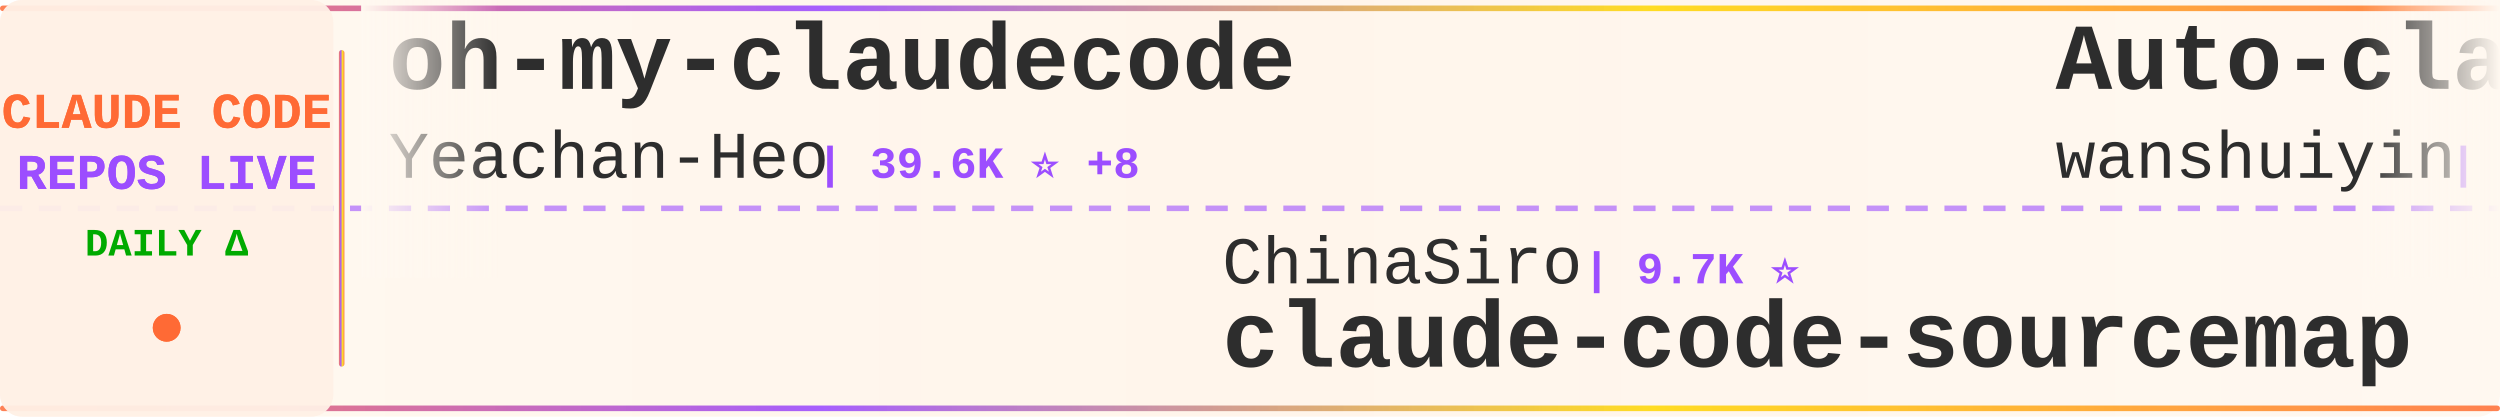
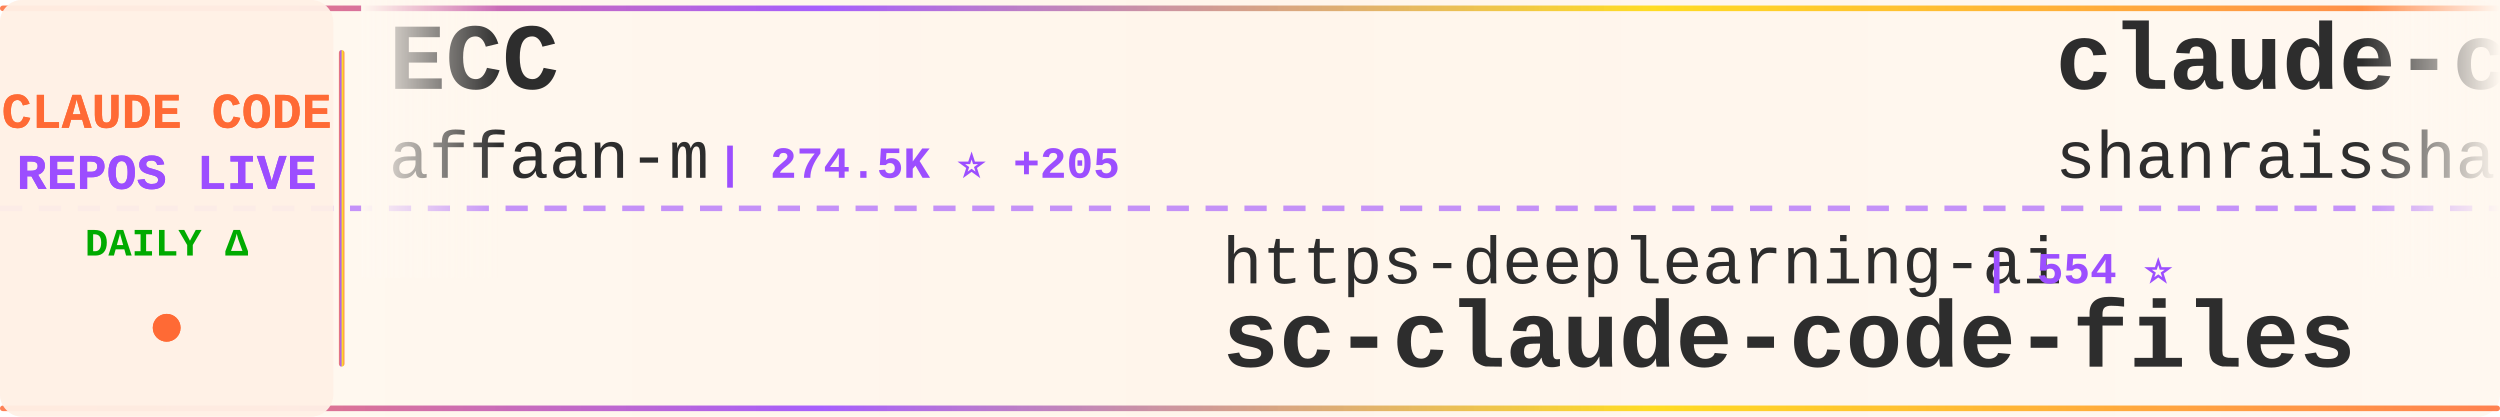
<svg xmlns="http://www.w3.org/2000/svg" width="900" height="150">
  <defs>
    <linearGradient id="tickerBg" x1="0%" y1="0%" x2="100%" y2="0%">
      <stop offset="0%" style="stop-color:#fff8f0;stop-opacity:0.98" />
      <stop offset="50%" style="stop-color:#fff5eb;stop-opacity:1" />
      <stop offset="100%" style="stop-color:#fff8f0;stop-opacity:0.98" />
    </linearGradient>
    <linearGradient id="borderGrad" x1="0%" y1="0%" x2="100%" y2="0%">
      <stop offset="0%" style="stop-color:#FF6B35;stop-opacity:0.85">
        <animate attributeName="stop-opacity" values="0.85;1;0.85" dur="2s" repeatCount="indefinite" />
      </stop>
      <stop offset="33%" style="stop-color:#9C4EFF;stop-opacity:0.9">
        <animate attributeName="stop-opacity" values="0.9;1;0.9" dur="2.2s" repeatCount="indefinite" />
      </stop>
      <stop offset="66%" style="stop-color:#FFD700;stop-opacity:0.85">
        <animate attributeName="stop-opacity" values="0.85;1;0.85" dur="1.8s" repeatCount="indefinite" />
      </stop>
      <stop offset="100%" style="stop-color:#FF6B35;stop-opacity:0.85">
        <animate attributeName="stop-opacity" values="0.85;1;0.85" dur="2s" repeatCount="indefinite" />
      </stop>
    </linearGradient>
    <filter id="textGlow">
      <feGaussianBlur stdDeviation="0.15" result="coloredBlur" />
      <feMerge>
        <feMergeNode in="coloredBlur" />
        <feMergeNode in="SourceGraphic" />
      </feMerge>
    </filter>
    <filter id="metricGlow">
      <feGaussianBlur stdDeviation="0.2" result="coloredBlur" />
      <feMerge>
        <feMergeNode in="coloredBlur" />
        <feMergeNode in="SourceGraphic" />
      </feMerge>
    </filter>
    <linearGradient id="leftFade" x1="0%" y1="0%" x2="100%" y2="0%">
      <stop offset="0%" style="stop-color:#fff8f0;stop-opacity:1" />
      <stop offset="100%" style="stop-color:#fff8f0;stop-opacity:0" />
    </linearGradient>
    <linearGradient id="rightFade" x1="0%" y1="0%" x2="100%" y2="0%">
      <stop offset="0%" style="stop-color:#fff8f0;stop-opacity:0" />
      <stop offset="100%" style="stop-color:#fff8f0;stop-opacity:1" />
    </linearGradient>
  </defs>
  <rect width="900" height="150" fill="url(#tickerBg)" rx="8" />
  <rect x="0" y="2" width="900" height="2" fill="url(#borderGrad)" rx="1" />
  <rect x="0" y="146" width="900" height="2" fill="url(#borderGrad)" rx="1" />
  <line x1="0" y1="75" x2="900" y2="75" stroke="#9C4EFF" stroke-width="2" stroke-dasharray="8 6" opacity="0.6" />
  <rect x="0" y="0" width="120" height="150" fill="#fff0e6" opacity="0.95" rx="8" />
  <text x="60" y="46" font-family="'Courier New', monospace" font-size="18" font-weight="bold" fill="#FF6B35" text-anchor="middle" filter="url(#textGlow)">
    CLAUDE CODE
  </text>
  <text x="60" y="68" font-family="'Courier New', monospace" font-size="18" font-weight="bold" fill="#9C4EFF" text-anchor="middle" filter="url(#textGlow)">
    REPOS LIVE
  </text>
  <text x="60" y="92" font-family="'Courier New', monospace" font-size="14" font-weight="bold" fill="#00aa00" text-anchor="middle">
    DAILY Δ
  </text>
  <circle cx="60" cy="118" r="5" fill="#FF6B35" filter="url(#metricGlow)">
    <animate attributeName="r" values="4;6;4" dur="1.5s" repeatCount="indefinite" />
    <animate attributeName="opacity" values="0.6;1;0.6" dur="1.5s" repeatCount="indefinite" />
  </circle>
  <rect x="122" y="18" width="2" height="114" fill="url(#borderGrad)" rx="1" />
  <clipPath id="tickerClip">
    <rect x="130" y="0" width="770" height="150" />
  </clipPath>
  <g clip-path="url(#tickerClip)">
    <g id="tickerItems">
      <animateTransform attributeName="transform" attributeType="XML" type="translate" from="0 0" to="-3000 0" dur="54s" repeatCount="indefinite" />
      <g transform="translate(0, 0)">
-         <text x="140" y="32" font-family="'Courier New', monospace" font-size="34" font-weight="bold" fill="#2d2d2d">oh-my-claudecode</text>
-         <text x="140" y="64" font-family="'Courier New', monospace" font-size="24" font-weight="normal" fill="#2d2d2d" opacity="1.0">Yeachan-Heo</text>
-         <text x="294" y="64" font-family="'Courier New', monospace" font-size="16" font-weight="bold" fill="#9C4EFF"> | 39.6K ⭐ +8</text>
+         <text x="140" y="32" font-family="'Courier New', monospace" font-size="34" font-weight="bold" fill="#2d2d2d">ECC</text>
+         <text x="140" y="64" font-family="'Courier New', monospace" font-size="24" font-weight="normal" fill="#2d2d2d" opacity="1.0">affaan-m</text>
+         <text x="258" y="64" font-family="'Courier New', monospace" font-size="16" font-weight="bold" fill="#9C4EFF"> | 274.5K ⭐ +205</text>
      </g>
      <g transform="translate(300, 0)">
-         <text x="140" y="102" font-family="'Courier New', monospace" font-size="24" font-weight="normal" fill="#2d2d2d" opacity="1.0">ChinaSiro</text>
-         <text x="270" y="102" font-family="'Courier New', monospace" font-size="16" font-weight="bold" fill="#9C4EFF"> | 9.7K ⭐</text>
-         <text x="140" y="132" font-family="'Courier New', monospace" font-size="34" font-weight="bold" fill="#2d2d2d">claude-code-sourcemap</text>
+         <text x="140" y="102" font-family="'Courier New', monospace" font-size="24" font-weight="normal" fill="#2d2d2d" opacity="1.0">https-deeplearning-ai</text>
+         <text x="414" y="102" font-family="'Courier New', monospace" font-size="16" font-weight="bold" fill="#9C4EFF"> | 554 ⭐</text>
+         <text x="140" y="132" font-family="'Courier New', monospace" font-size="34" font-weight="bold" fill="#2d2d2d">sc-claude-code-files</text>
      </g>
      <g transform="translate(600, 0)">
-         <text x="140" y="32" font-family="'Courier New', monospace" font-size="34" font-weight="bold" fill="#2d2d2d">Auto-claude-code-researc...</text>
-         <text x="140" y="64" font-family="'Courier New', monospace" font-size="24" font-weight="normal" fill="#2d2d2d" opacity="1.0">wanshuiyin</text>
-         <text x="282" y="64" font-family="'Courier New', monospace" font-size="16" font-weight="bold" fill="#9C4EFF"> | 17.1K ⭐ +4</text>
+         <text x="140" y="32" font-family="'Courier New', monospace" font-size="34" font-weight="bold" fill="#2d2d2d">claude-code-best-practic...</text>
+         <text x="140" y="64" font-family="'Courier New', monospace" font-size="24" font-weight="normal" fill="#2d2d2d" opacity="1.0">shanraisshan</text>
+         <text x="306" y="64" font-family="'Courier New', monospace" font-size="16" font-weight="bold" fill="#9C4EFF"> | 67.2K ⭐ +19</text>
      </g>
      <g transform="translate(900, 0)">
-         <text x="140" y="102" font-family="'Courier New', monospace" font-size="24" font-weight="normal" fill="#2d2d2d" opacity="1.0">fuergaosi233</text>
-         <text x="306" y="102" font-family="'Courier New', monospace" font-size="16" font-weight="bold" fill="#9C4EFF"> | 2.8K ⭐</text>
-         <text x="140" y="132" font-family="'Courier New', monospace" font-size="34" font-weight="bold" fill="#2d2d2d">claude-code-proxy</text>
+         <text x="140" y="102" font-family="'Courier New', monospace" font-size="24" font-weight="normal" fill="#2d2d2d" opacity="1.0">Chachamaru127</text>
+         <text x="318" y="102" font-family="'Courier New', monospace" font-size="16" font-weight="bold" fill="#9C4EFF"> | 3.2K ⭐ +4</text>
+         <text x="140" y="132" font-family="'Courier New', monospace" font-size="34" font-weight="bold" fill="#2d2d2d">claude-code-harness</text>
      </g>
      <g transform="translate(1200, 0)">
-         <text x="140" y="32" font-family="'Courier New', monospace" font-size="34" font-weight="bold" fill="#2d2d2d">Dive-into-Claude-Code</text>
-         <text x="140" y="64" font-family="'Courier New', monospace" font-size="24" font-weight="normal" fill="#2d2d2d" opacity="1.0">VILA-Lab</text>
-         <text x="258" y="64" font-family="'Courier New', monospace" font-size="16" font-weight="bold" fill="#9C4EFF"> | 2.1K ⭐</text>
+         <text x="140" y="32" font-family="'Courier New', monospace" font-size="34" font-weight="bold" fill="#2d2d2d">claude-code-tudou</text>
+         <text x="140" y="64" font-family="'Courier New', monospace" font-size="24" font-weight="normal" fill="#2d2d2d" opacity="1.0">AICoderTudou</text>
+         <text x="306" y="64" font-family="'Courier New', monospace" font-size="16" font-weight="bold" fill="#9C4EFF"> | 493 ⭐</text>
      </g>
      <g transform="translate(1500, 0)">
-         <text x="140" y="102" font-family="'Courier New', monospace" font-size="24" font-weight="normal" fill="#2d2d2d" opacity="1.0">jqueryscript</text>
-         <text x="306" y="102" font-family="'Courier New', monospace" font-size="16" font-weight="bold" fill="#9C4EFF"> | 522 ⭐</text>
-         <text x="140" y="132" font-family="'Courier New', monospace" font-size="34" font-weight="bold" fill="#2d2d2d">awesome-claude-code</text>
+         <text x="140" y="102" font-family="'Courier New', monospace" font-size="24" font-weight="normal" fill="#2d2d2d" opacity="1.0">ponponon</text>
+         <text x="258" y="102" font-family="'Courier New', monospace" font-size="16" font-weight="bold" fill="#9C4EFF"> | 2.3K ⭐</text>
+         <text x="140" y="132" font-family="'Courier New', monospace" font-size="34" font-weight="bold" fill="#2d2d2d">claude_code_src</text>
      </g>
      <g transform="translate(1800, 0)">
-         <text x="140" y="32" font-family="'Courier New', monospace" font-size="34" font-weight="bold" fill="#2d2d2d">awesome-claude-code-tool...</text>
-         <text x="140" y="64" font-family="'Courier New', monospace" font-size="24" font-weight="normal" fill="#2d2d2d" opacity="1.0">rohitg00</text>
-         <text x="258" y="64" font-family="'Courier New', monospace" font-size="16" font-weight="bold" fill="#9C4EFF"> | 2.7K ⭐ +1</text>
+         <text x="140" y="32" font-family="'Courier New', monospace" font-size="34" font-weight="bold" fill="#2d2d2d">claude-code-my-workflow</text>
+         <text x="140" y="64" font-family="'Courier New', monospace" font-size="24" font-weight="normal" fill="#2d2d2d" opacity="1.0">pedrohcgs</text>
+         <text x="270" y="64" font-family="'Courier New', monospace" font-size="16" font-weight="bold" fill="#9C4EFF"> | 1.6K ⭐ +7</text>
      </g>
      <g transform="translate(2100, 0)">
-         <text x="140" y="102" font-family="'Courier New', monospace" font-size="24" font-weight="normal" fill="#2d2d2d" opacity="1.0">davila7</text>
-         <text x="246" y="102" font-family="'Courier New', monospace" font-size="16" font-weight="bold" fill="#9C4EFF"> | 32.4K ⭐ +3</text>
-         <text x="140" y="132" font-family="'Courier New', monospace" font-size="34" font-weight="bold" fill="#2d2d2d">claude-code-templates</text>
+         <text x="140" y="102" font-family="'Courier New', monospace" font-size="24" font-weight="normal" fill="#2d2d2d" opacity="1.0">WorldFlowAI</text>
+         <text x="294" y="102" font-family="'Courier New', monospace" font-size="16" font-weight="bold" fill="#9C4EFF"> | 4.2K ⭐ +30</text>
+         <text x="140" y="132" font-family="'Courier New', monospace" font-size="34" font-weight="bold" fill="#2d2d2d">everything-claude-code</text>
      </g>
      <g transform="translate(2400, 0)">
-         <text x="140" y="32" font-family="'Courier New', monospace" font-size="34" font-weight="bold" fill="#2d2d2d">claude-code-book</text>
-         <text x="140" y="64" font-family="'Courier New', monospace" font-size="24" font-weight="normal" fill="#2d2d2d" opacity="1.0">lintsinghua</text>
-         <text x="294" y="64" font-family="'Courier New', monospace" font-size="16" font-weight="bold" fill="#9C4EFF"> | 4.3K ⭐</text>
+         <text x="140" y="32" font-family="'Courier New', monospace" font-size="34" font-weight="bold" fill="#2d2d2d">arcads-claude-code</text>
+         <text x="140" y="64" font-family="'Courier New', monospace" font-size="24" font-weight="normal" fill="#2d2d2d" opacity="1.0">krusemediallc</text>
+         <text x="318" y="64" font-family="'Courier New', monospace" font-size="16" font-weight="bold" fill="#9C4EFF"> | 1.6K ⭐ +1</text>
      </g>
      <g transform="translate(2700, 0)">
-         <text x="140" y="102" font-family="'Courier New', monospace" font-size="24" font-weight="normal" fill="#2d2d2d" opacity="1.0">WorldFlowAI</text>
-         <text x="294" y="102" font-family="'Courier New', monospace" font-size="16" font-weight="bold" fill="#9C4EFF"> | 4.2K ⭐ +10</text>
-         <text x="140" y="132" font-family="'Courier New', monospace" font-size="34" font-weight="bold" fill="#2d2d2d">everything-claude-code</text>
+         <text x="140" y="102" font-family="'Courier New', monospace" font-size="24" font-weight="normal" fill="#2d2d2d" opacity="1.0">Windy3f3f3f3f</text>
+         <text x="318" y="102" font-family="'Courier New', monospace" font-size="16" font-weight="bold" fill="#9C4EFF"> | 3.7K ⭐</text>
+         <text x="140" y="132" font-family="'Courier New', monospace" font-size="34" font-weight="bold" fill="#2d2d2d">how-claude-code-works</text>
      </g>
      <g transform="translate(3000, 0)">
-         <text x="140" y="32" font-family="'Courier New', monospace" font-size="34" font-weight="bold" fill="#2d2d2d">oh-my-claudecode</text>
-         <text x="140" y="64" font-family="'Courier New', monospace" font-size="24" font-weight="normal" fill="#2d2d2d" opacity="1.0">Yeachan-Heo</text>
-         <text x="294" y="64" font-family="'Courier New', monospace" font-size="16" font-weight="bold" fill="#9C4EFF"> | 39.6K ⭐ +8</text>
+         <text x="140" y="32" font-family="'Courier New', monospace" font-size="34" font-weight="bold" fill="#2d2d2d">ECC</text>
+         <text x="140" y="64" font-family="'Courier New', monospace" font-size="24" font-weight="normal" fill="#2d2d2d" opacity="1.0">affaan-m</text>
+         <text x="258" y="64" font-family="'Courier New', monospace" font-size="16" font-weight="bold" fill="#9C4EFF"> | 274.5K ⭐ +205</text>
      </g>
      <g transform="translate(3300, 0)">
-         <text x="140" y="102" font-family="'Courier New', monospace" font-size="24" font-weight="normal" fill="#2d2d2d" opacity="1.0">ChinaSiro</text>
-         <text x="270" y="102" font-family="'Courier New', monospace" font-size="16" font-weight="bold" fill="#9C4EFF"> | 9.7K ⭐</text>
-         <text x="140" y="132" font-family="'Courier New', monospace" font-size="34" font-weight="bold" fill="#2d2d2d">claude-code-sourcemap</text>
+         <text x="140" y="102" font-family="'Courier New', monospace" font-size="24" font-weight="normal" fill="#2d2d2d" opacity="1.0">https-deeplearning-ai</text>
+         <text x="414" y="102" font-family="'Courier New', monospace" font-size="16" font-weight="bold" fill="#9C4EFF"> | 554 ⭐</text>
+         <text x="140" y="132" font-family="'Courier New', monospace" font-size="34" font-weight="bold" fill="#2d2d2d">sc-claude-code-files</text>
      </g>
      <g transform="translate(3600, 0)">
-         <text x="140" y="32" font-family="'Courier New', monospace" font-size="34" font-weight="bold" fill="#2d2d2d">Auto-claude-code-researc...</text>
-         <text x="140" y="64" font-family="'Courier New', monospace" font-size="24" font-weight="normal" fill="#2d2d2d" opacity="1.0">wanshuiyin</text>
-         <text x="282" y="64" font-family="'Courier New', monospace" font-size="16" font-weight="bold" fill="#9C4EFF"> | 17.1K ⭐ +4</text>
+         <text x="140" y="32" font-family="'Courier New', monospace" font-size="34" font-weight="bold" fill="#2d2d2d">claude-code-best-practic...</text>
+         <text x="140" y="64" font-family="'Courier New', monospace" font-size="24" font-weight="normal" fill="#2d2d2d" opacity="1.0">shanraisshan</text>
+         <text x="306" y="64" font-family="'Courier New', monospace" font-size="16" font-weight="bold" fill="#9C4EFF"> | 67.2K ⭐ +19</text>
      </g>
      <g transform="translate(3900, 0)">
-         <text x="140" y="102" font-family="'Courier New', monospace" font-size="24" font-weight="normal" fill="#2d2d2d" opacity="1.0">fuergaosi233</text>
-         <text x="306" y="102" font-family="'Courier New', monospace" font-size="16" font-weight="bold" fill="#9C4EFF"> | 2.8K ⭐</text>
-         <text x="140" y="132" font-family="'Courier New', monospace" font-size="34" font-weight="bold" fill="#2d2d2d">claude-code-proxy</text>
+         <text x="140" y="102" font-family="'Courier New', monospace" font-size="24" font-weight="normal" fill="#2d2d2d" opacity="1.0">Chachamaru127</text>
+         <text x="318" y="102" font-family="'Courier New', monospace" font-size="16" font-weight="bold" fill="#9C4EFF"> | 3.2K ⭐ +4</text>
+         <text x="140" y="132" font-family="'Courier New', monospace" font-size="34" font-weight="bold" fill="#2d2d2d">claude-code-harness</text>
      </g>
    </g>
  </g>
  <rect x="130" y="0" width="50" height="100" fill="url(#leftFade)" />
  <rect x="850" y="0" width="50" height="100" fill="url(#rightFade)" />
</svg>
